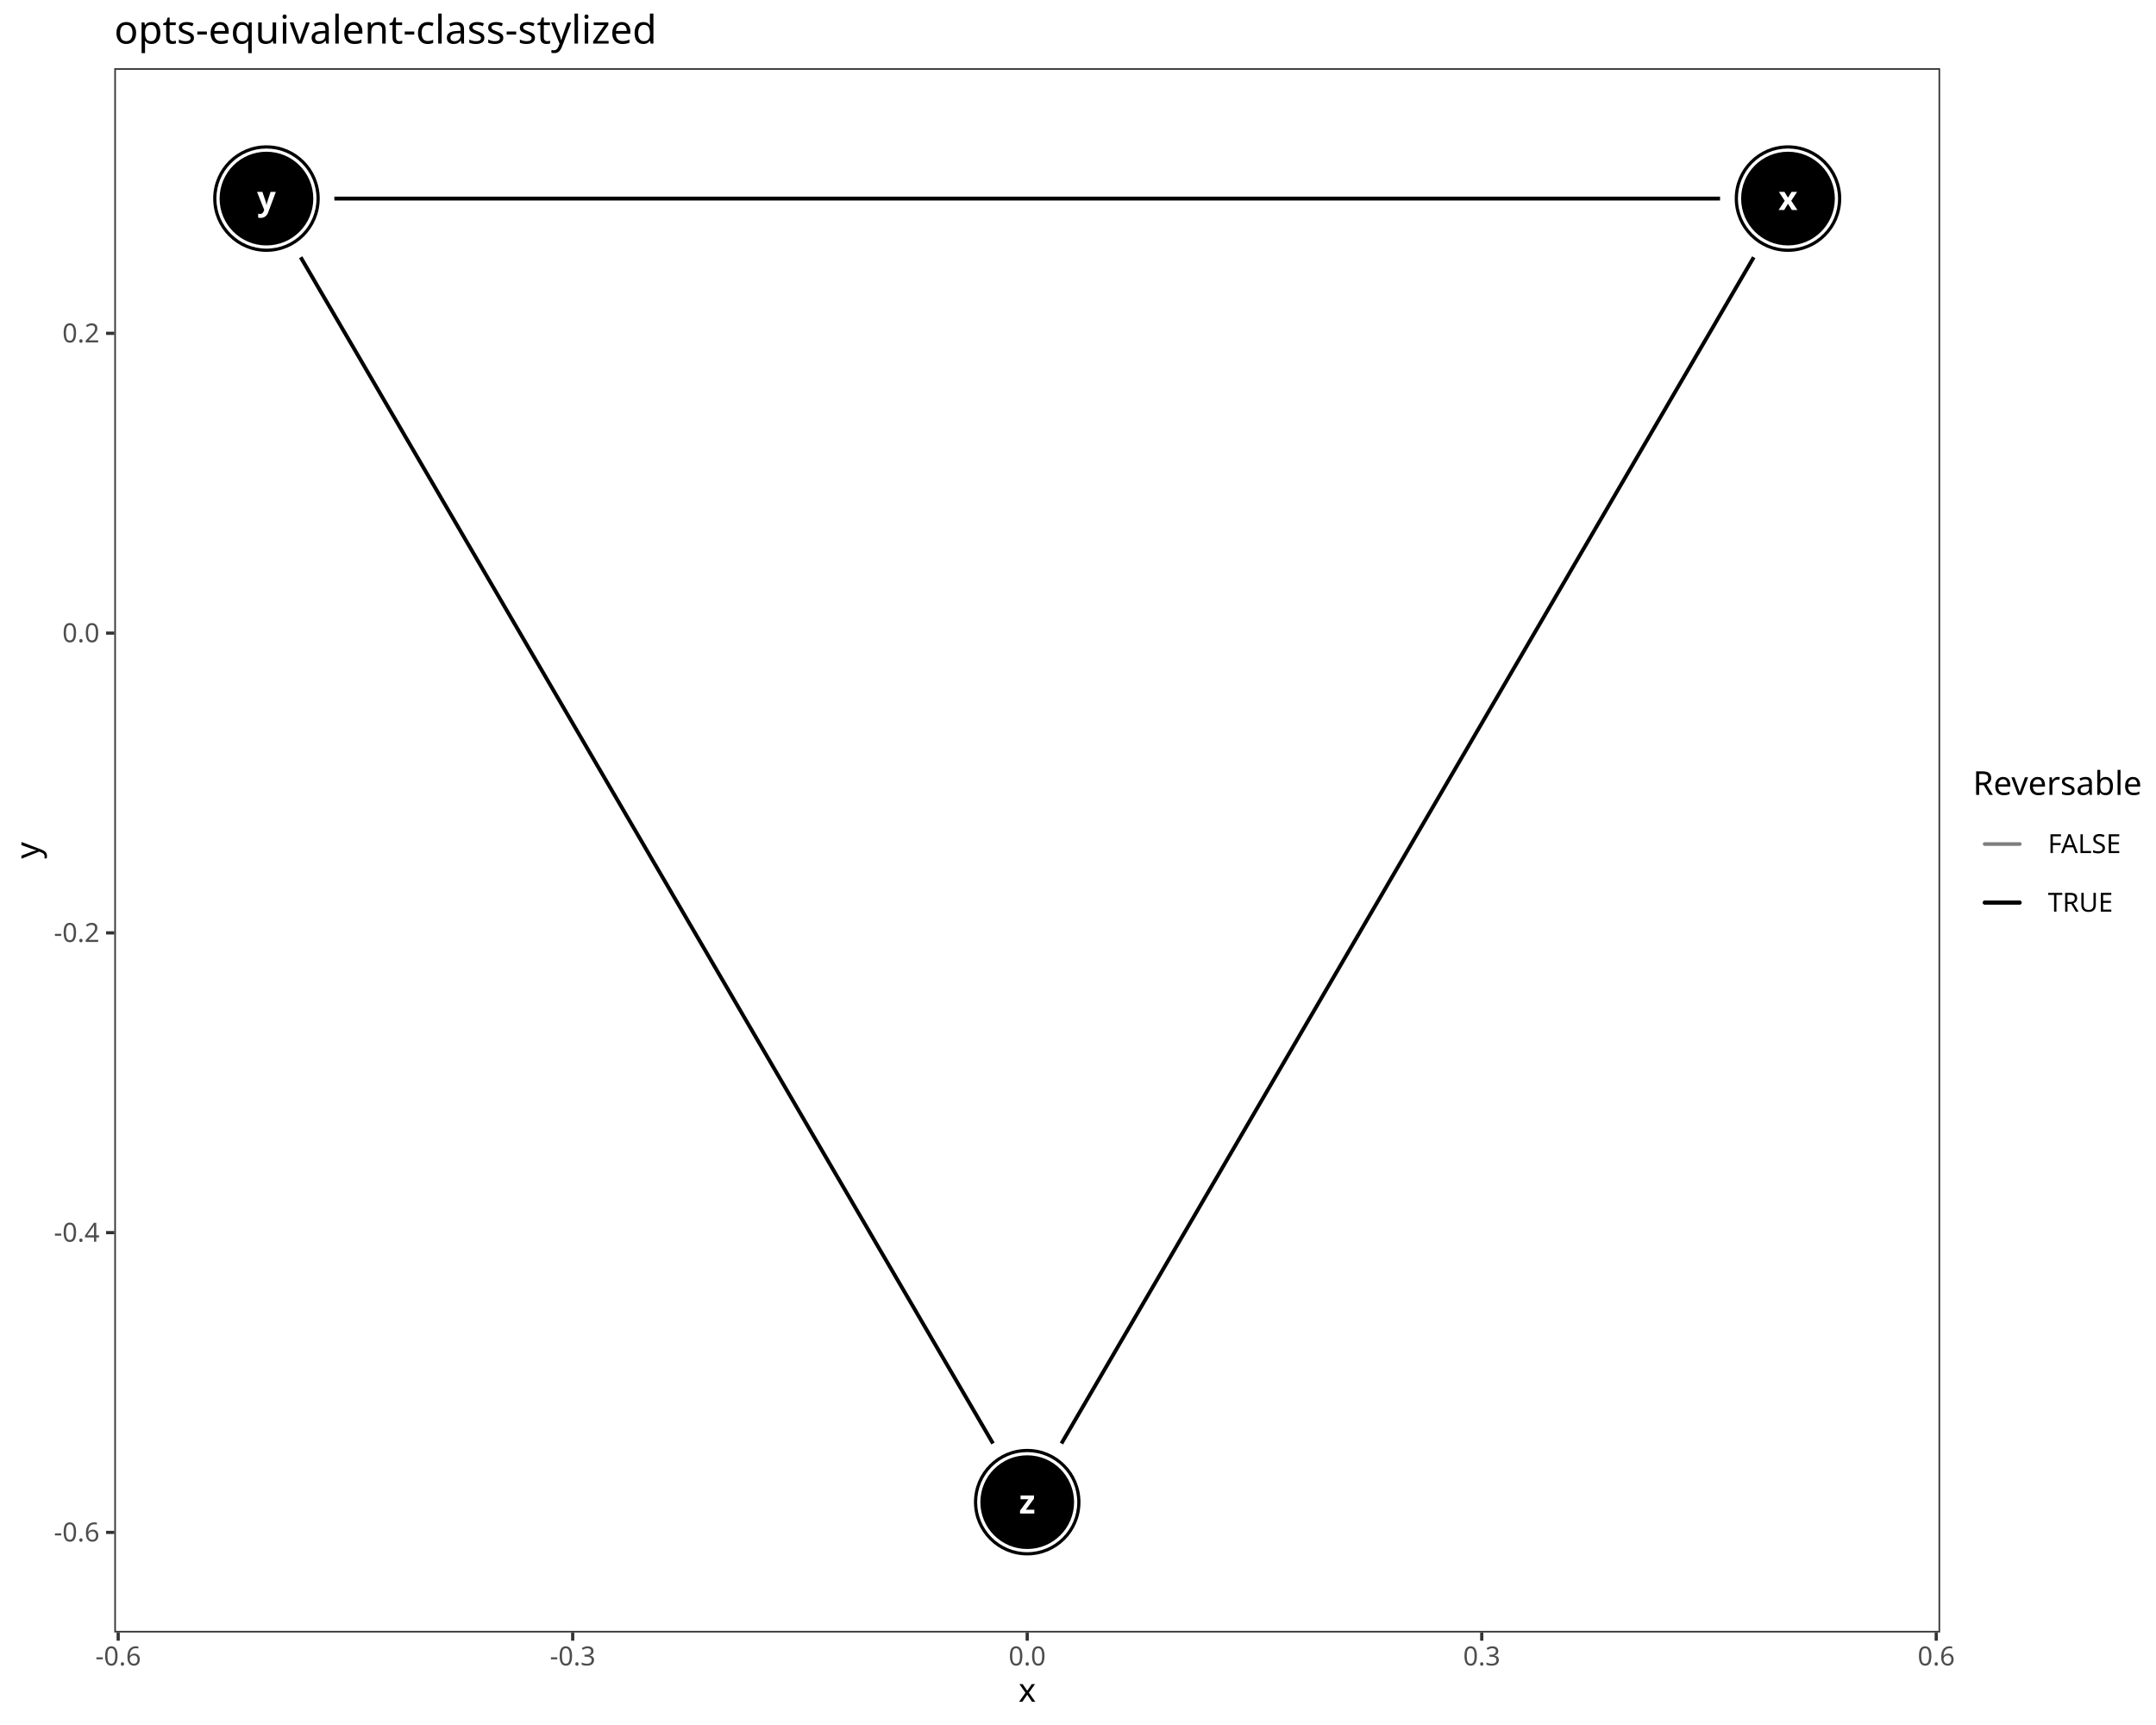
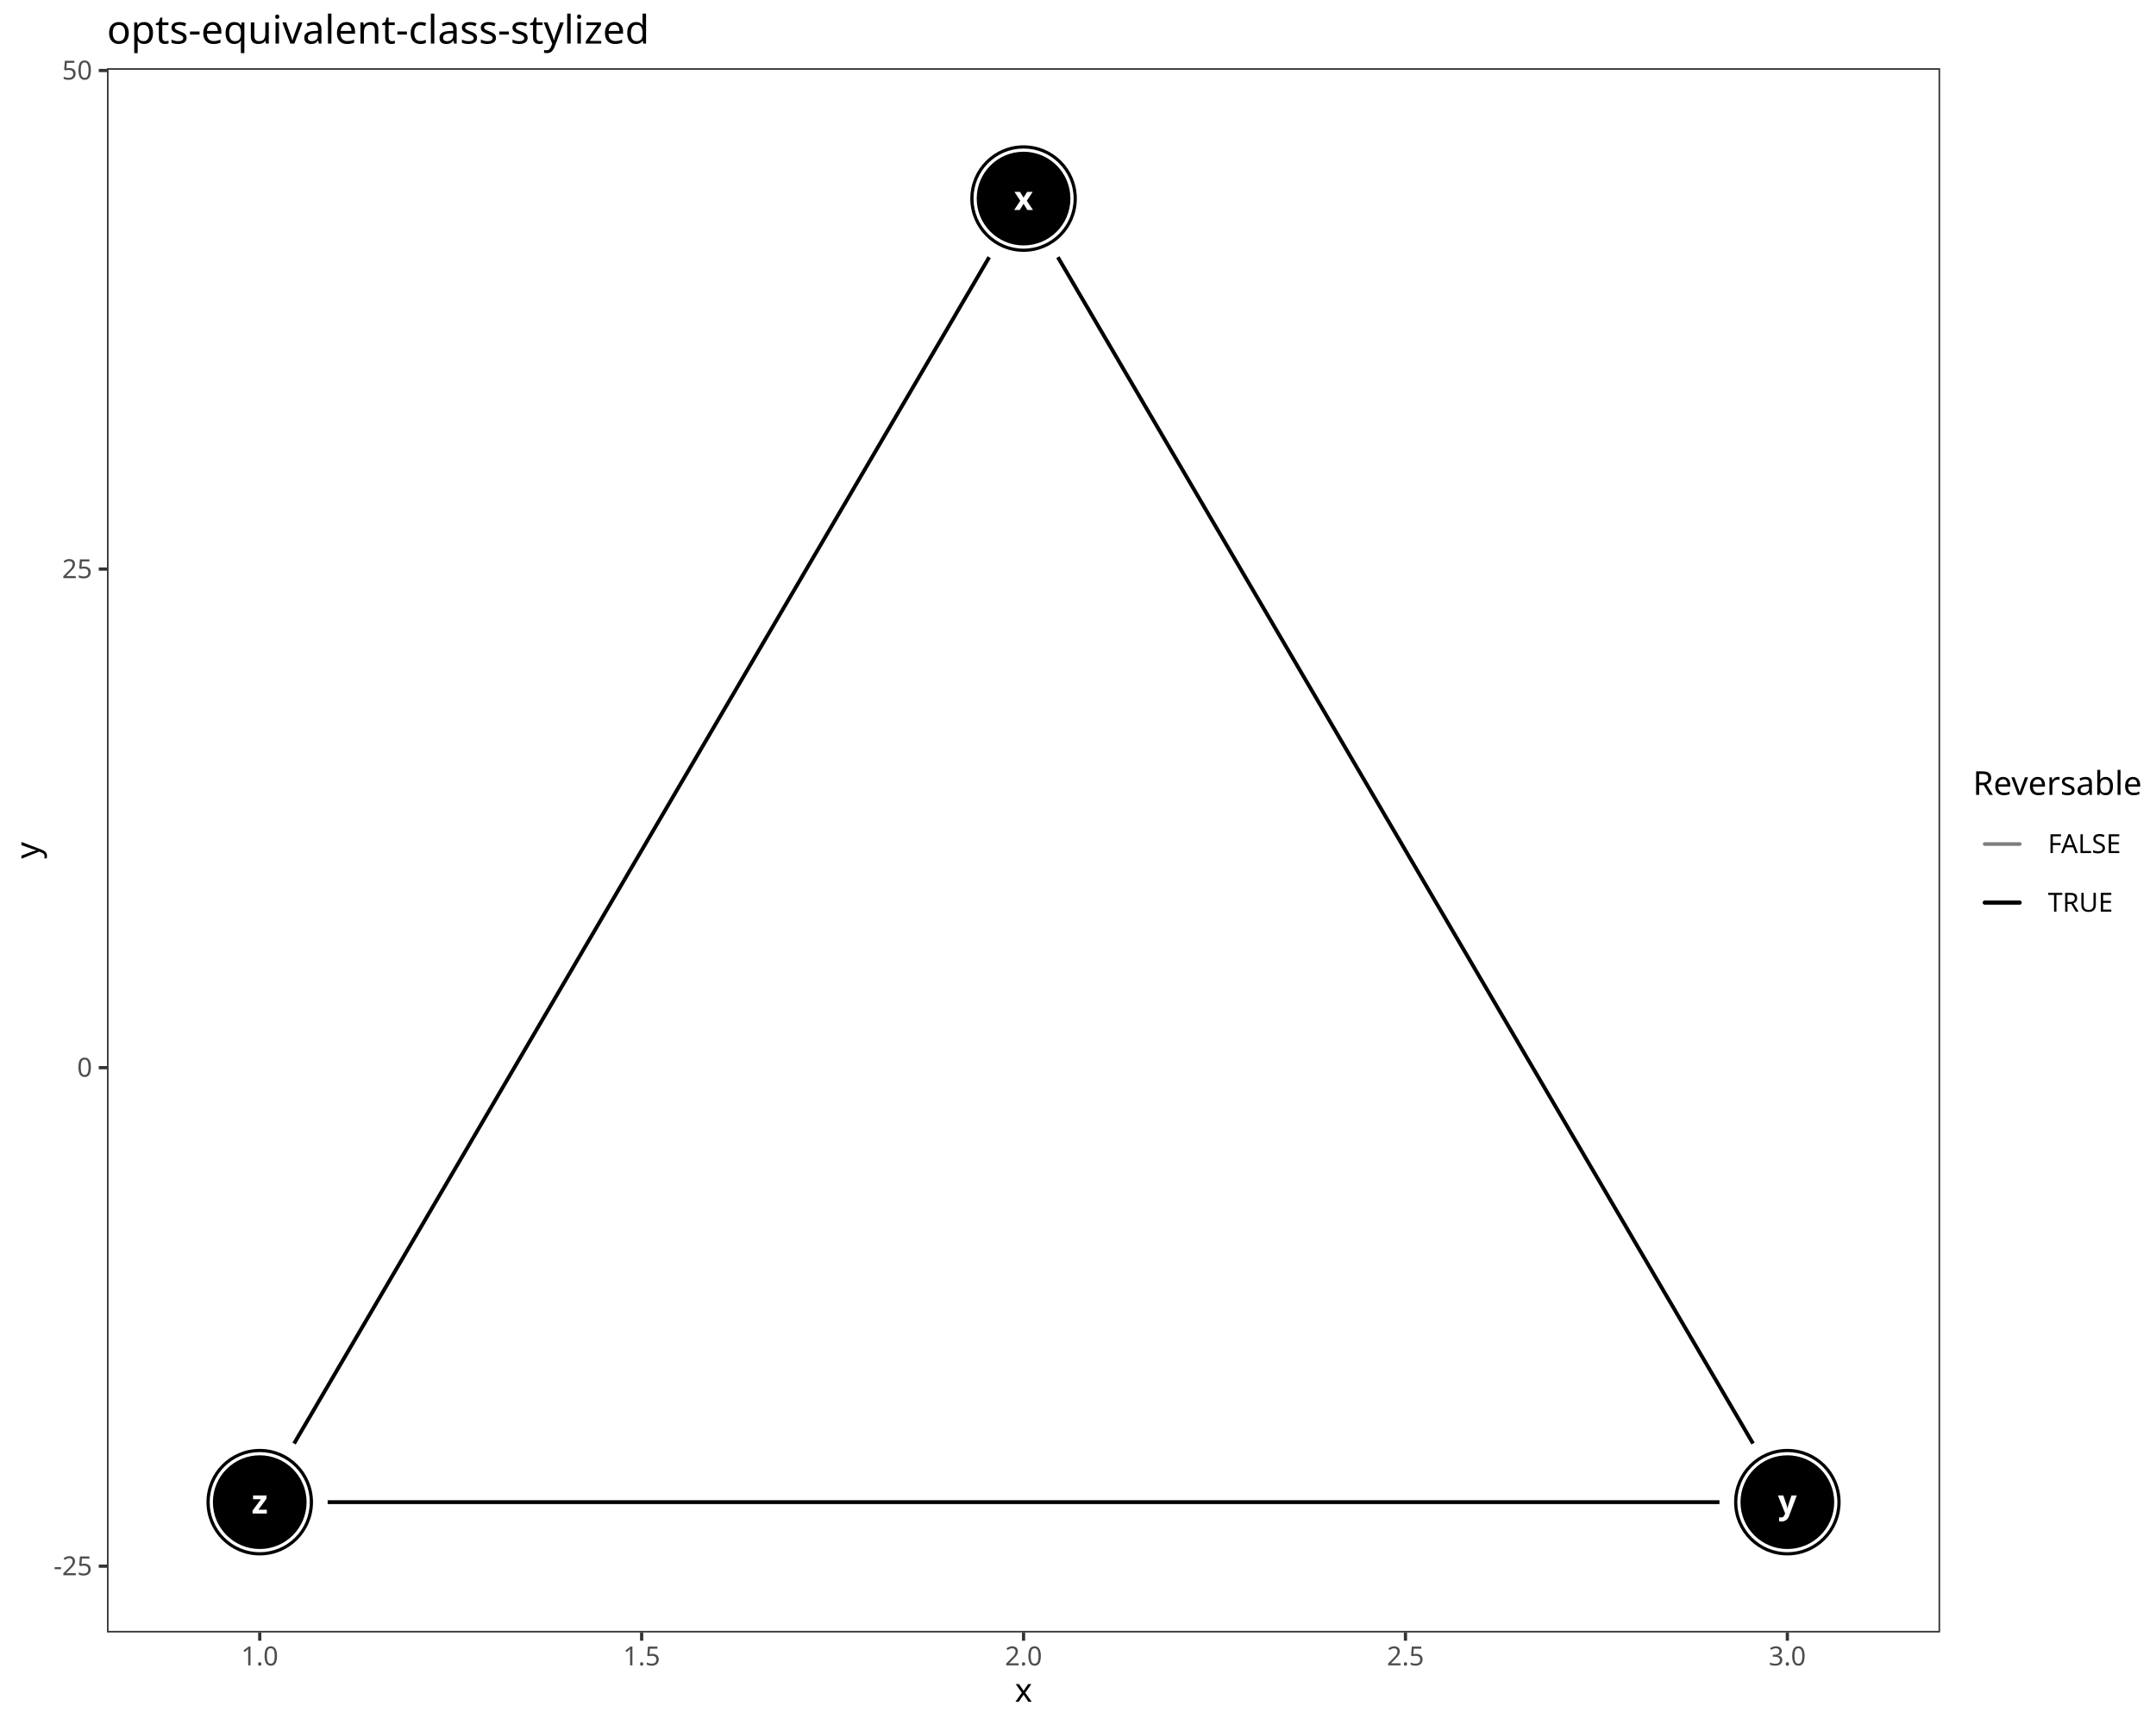
<svg xmlns="http://www.w3.org/2000/svg" class="svglite" data-engine-version="2.0" width="720.00pt" height="576.00pt" viewBox="0 0 720.00 576.00">
  <defs>
    <style type="text/css">
    .svglite line, .svglite polyline, .svglite polygon, .svglite path, .svglite rect, .svglite circle {
      fill: none;
      stroke: #000000;
      stroke-linecap: round;
      stroke-linejoin: round;
      stroke-miterlimit: 10.00;
    }
  </style>
  </defs>
  <rect width="100%" height="100%" style="stroke: none; fill: #FFFFFF;" />
  <defs>
    <clipPath id="cpMC4wMHw3MjAuMDB8MC4wMHw1NzYuMDA=">
      <rect x="0.00" y="0.00" width="720.00" height="576.00" />
    </clipPath>
  </defs>
  <g clip-path="url(#cpMC4wMHw3MjAuMDB8MC4wMHw1NzYuMDA=)">
    <rect x="0.00" y="0.00" width="720.00" height="576.00" style="stroke-width: 1.07; stroke: #FFFFFF; fill: #FFFFFF;" />
  </g>
  <defs>
-     <clipPath id="cpMzguMTd8NjQ3LjkxfDIyLjc4fDU0NS4xMQ==">
-       <rect x="38.17" y="22.78" width="609.74" height="522.33" />
+     <clipPath id="cpMzUuNzJ8NjQ3LjkxfDIyLjc4fDU0NS4xMQ==">
+       <rect x="35.72" y="22.78" width="612.19" height="522.33" />
    </clipPath>
  </defs>
-   <g clip-path="url(#cpMzguMTd8NjQ3LjkxfDIyLjc4fDU0NS4xMQ==)">
-     <rect x="38.17" y="22.78" width="609.74" height="522.33" style="stroke-width: 1.07; stroke: none; fill: #FFFFFF;" />
-     <polyline points="574.42,66.31 571.44,66.31 566.30,66.31 561.17,66.31 556.04,66.31 550.91,66.31 545.77,66.31 540.64,66.31 535.51,66.31 530.38,66.31 525.24,66.31 520.11,66.31 514.98,66.31 509.85,66.31 504.71,66.31 499.58,66.31 494.45,66.31 489.32,66.31 484.18,66.31 479.05,66.31 473.92,66.31 468.79,66.31 463.65,66.31 458.52,66.31 453.39,66.31 448.26,66.31 443.12,66.31 437.99,66.31 432.86,66.31 427.73,66.31 422.59,66.31 417.46,66.31 412.33,66.31 407.20,66.31 402.06,66.31 396.93,66.31 391.80,66.31 386.67,66.31 381.53,66.31 376.40,66.31 371.27,66.31 366.14,66.31 361.00,66.31 355.87,66.31 350.74,66.31 345.61,66.31 340.47,66.31 335.34,66.31 330.21,66.31 325.08,66.31 319.94,66.31 314.81,66.31 309.68,66.31 304.55,66.31 299.41,66.31 294.28,66.31 289.15,66.31 284.02,66.31 278.88,66.31 273.75,66.31 268.62,66.31 263.49,66.31 258.35,66.31 253.22,66.31 248.09,66.31 242.96,66.31 237.82,66.31 232.69,66.31 227.56,66.31 222.43,66.31 217.29,66.31 212.16,66.31 207.03,66.31 201.90,66.31 196.76,66.31 191.63,66.31 186.50,66.31 181.37,66.31 176.23,66.31 171.10,66.31 165.97,66.31 160.84,66.31 155.70,66.31 150.57,66.31 145.44,66.31 140.31,66.31 135.17,66.31 130.04,66.31 124.91,66.31 119.78,66.31 114.64,66.31 111.66,66.31 " style="stroke-width: 1.28; stroke-linecap: butt;" />
-     <polyline points="354.47,482.00 355.87,479.60 358.44,475.20 361.00,470.81 363.57,466.41 366.14,462.01 368.70,457.62 371.27,453.22 373.83,448.82 376.40,444.43 378.97,440.03 381.53,435.63 384.10,431.24 386.67,426.84 389.23,422.44 391.80,418.05 394.36,413.65 396.93,409.25 399.50,404.86 402.06,400.46 404.63,396.06 407.20,391.67 409.76,387.27 412.33,382.87 414.89,378.48 417.46,374.08 420.03,369.68 422.59,365.29 425.16,360.89 427.73,356.49 430.29,352.10 432.86,347.70 435.42,343.30 437.99,338.91 440.56,334.51 443.12,330.11 445.69,325.72 448.26,321.32 450.82,316.92 453.39,312.53 455.95,308.13 458.52,303.73 461.09,299.34 463.65,294.94 466.22,290.54 468.79,286.15 471.35,281.75 473.92,277.35 476.48,272.96 479.05,268.56 481.62,264.16 484.18,259.77 486.75,255.37 489.32,250.97 491.88,246.58 494.45,242.18 497.01,237.78 499.58,233.39 502.15,228.99 504.71,224.59 507.28,220.20 509.85,215.80 512.41,211.40 514.98,207.01 517.54,202.61 520.11,198.21 522.68,193.82 525.24,189.42 527.81,185.02 530.38,180.63 532.94,176.23 535.51,171.83 538.07,167.44 540.64,163.04 543.21,158.64 545.77,154.25 548.34,149.85 550.91,145.45 553.47,141.05 556.04,136.66 558.60,132.26 561.17,127.86 563.74,123.47 566.30,119.07 568.87,114.67 571.44,110.28 574.00,105.88 576.57,101.48 579.13,97.09 581.70,92.69 584.27,88.29 585.67,85.90 " style="stroke-width: 1.28; stroke-linecap: butt;" />
-     <polyline points="331.61,482.00 330.21,479.60 327.64,475.20 325.08,470.81 322.51,466.41 319.94,462.01 317.38,457.62 314.81,453.22 312.24,448.82 309.68,444.43 307.11,440.03 304.55,435.63 301.98,431.24 299.41,426.84 296.85,422.44 294.28,418.05 291.71,413.65 289.15,409.25 286.58,404.86 284.02,400.46 281.45,396.06 278.88,391.67 276.32,387.27 273.75,382.87 271.18,378.48 268.62,374.08 266.05,369.68 263.49,365.29 260.92,360.89 258.35,356.49 255.79,352.10 253.22,347.70 250.65,343.30 248.09,338.91 245.52,334.51 242.96,330.11 240.39,325.72 237.82,321.32 235.26,316.92 232.69,312.53 230.12,308.13 227.56,303.73 224.99,299.34 222.43,294.94 219.86,290.54 217.29,286.15 214.73,281.75 212.16,277.35 209.59,272.96 207.03,268.56 204.46,264.16 201.90,259.77 199.33,255.37 196.76,250.97 194.20,246.58 191.63,242.18 189.06,237.78 186.50,233.39 183.93,228.99 181.37,224.59 178.80,220.20 176.23,215.80 173.67,211.40 171.10,207.01 168.53,202.61 165.97,198.21 163.40,193.82 160.84,189.42 158.27,185.02 155.70,180.63 153.14,176.23 150.57,171.83 148.00,167.44 145.44,163.04 142.87,158.64 140.31,154.25 137.74,149.85 135.17,145.45 132.61,141.05 130.04,136.66 127.47,132.26 124.91,127.86 122.34,123.47 119.78,119.07 117.21,114.67 114.64,110.28 112.08,105.88 109.51,101.48 106.94,97.09 104.38,92.69 101.81,88.29 100.41,85.90 " style="stroke-width: 1.28; stroke-linecap: butt;" />
-     <circle cx="597.10" cy="66.31" r="17.43" style="stroke-width: 0.71; fill: #000000;" />
-     <circle cx="88.98" cy="66.31" r="17.43" style="stroke-width: 0.71; fill: #000000;" />
-     <circle cx="343.04" cy="501.59" r="17.43" style="stroke-width: 0.71; fill: #000000;" />
-     <circle cx="597.10" cy="66.31" r="16.36" style="stroke-width: 0.71; stroke: #FFFFFF; fill: #FFFFFF;" />
-     <circle cx="88.98" cy="66.31" r="16.36" style="stroke-width: 0.71; stroke: #FFFFFF; fill: #FFFFFF;" />
-     <circle cx="343.04" cy="501.59" r="16.36" style="stroke-width: 0.71; stroke: #FFFFFF; fill: #FFFFFF;" />
-     <circle cx="597.10" cy="66.31" r="15.29" style="stroke-width: 0.71; fill: #000000;" />
-     <circle cx="88.98" cy="66.31" r="15.29" style="stroke-width: 0.71; fill: #000000;" />
-     <circle cx="343.04" cy="501.59" r="15.29" style="stroke-width: 0.71; fill: #000000;" />
-     <text x="597.10" y="70.11" text-anchor="middle" style="font-size: 11.04px; font-weight: bold; fill: #FFFFFF; font-family: sans;" textLength="5.52px" lengthAdjust="spacingAndGlyphs">x</text>
-     <text x="88.98" y="70.11" text-anchor="middle" style="font-size: 11.04px; font-weight: bold; fill: #FFFFFF; font-family: sans;" textLength="5.52px" lengthAdjust="spacingAndGlyphs">y</text>
-     <text x="343.04" y="505.38" text-anchor="middle" style="font-size: 11.04px; font-weight: bold; fill: #FFFFFF; font-family: sans;" textLength="5.52px" lengthAdjust="spacingAndGlyphs">z</text>
-     <rect x="38.17" y="22.78" width="609.74" height="522.33" style="stroke-width: 1.07; stroke: #333333;" />
+   <g clip-path="url(#cpMzUuNzJ8NjQ3LjkxfDIyLjc4fDU0NS4xMQ==)">
+     <rect x="35.72" y="22.78" width="612.19" height="522.33" style="stroke-width: 1.07; stroke: none; fill: #FFFFFF;" />
+     <polyline points="353.28,85.88 354.70,88.29 357.28,92.69 359.85,97.09 362.43,101.48 365.01,105.88 367.58,110.28 370.16,114.67 372.74,119.07 375.31,123.47 377.89,127.86 380.47,132.26 383.04,136.66 385.62,141.05 388.19,145.45 390.77,149.85 393.35,154.25 395.92,158.64 398.50,163.04 401.08,167.44 403.65,171.83 406.23,176.23 408.81,180.63 411.38,185.02 413.96,189.42 416.54,193.82 419.11,198.21 421.69,202.61 424.27,207.01 426.84,211.40 429.42,215.80 432.00,220.20 434.57,224.59 437.15,228.99 439.73,233.39 442.30,237.78 444.88,242.18 447.46,246.58 450.03,250.97 452.61,255.37 455.19,259.77 457.76,264.16 460.34,268.56 462.91,272.96 465.49,277.35 468.07,281.75 470.64,286.15 473.22,290.54 475.80,294.94 478.37,299.34 480.95,303.73 483.53,308.13 486.10,312.53 488.68,316.92 491.26,321.32 493.83,325.72 496.41,330.11 498.99,334.51 501.56,338.91 504.14,343.30 506.72,347.70 509.29,352.10 511.87,356.49 514.45,360.89 517.02,365.29 519.60,369.68 522.18,374.08 524.75,378.48 527.33,382.87 529.90,387.27 532.48,391.67 535.06,396.06 537.63,400.46 540.21,404.86 542.79,409.25 545.36,413.65 547.94,418.05 550.52,422.44 553.09,426.84 555.67,431.24 558.25,435.63 560.82,440.03 563.40,444.43 565.98,448.82 568.55,453.22 571.13,457.62 573.71,462.01 576.28,466.41 578.86,470.81 581.44,475.20 584.01,479.60 585.43,482.02 " style="stroke-width: 1.28; stroke-linecap: butt;" />
+     <polyline points="98.21,482.02 99.62,479.60 102.20,475.20 104.78,470.81 107.35,466.41 109.93,462.01 112.50,457.62 115.08,453.22 117.66,448.82 120.23,444.43 122.81,440.03 125.39,435.63 127.96,431.24 130.54,426.84 133.12,422.44 135.69,418.05 138.27,413.65 140.85,409.25 143.42,404.86 146.00,400.46 148.58,396.06 151.15,391.67 153.73,387.27 156.31,382.87 158.88,378.48 161.46,374.08 164.04,369.68 166.61,365.29 169.19,360.89 171.77,356.49 174.34,352.10 176.92,347.70 179.50,343.30 182.07,338.91 184.65,334.51 187.22,330.11 189.80,325.72 192.38,321.32 194.95,316.92 197.53,312.53 200.11,308.13 202.68,303.73 205.26,299.34 207.84,294.94 210.41,290.54 212.99,286.15 215.57,281.75 218.14,277.35 220.72,272.96 223.30,268.56 225.87,264.16 228.45,259.77 231.03,255.37 233.60,250.97 236.18,246.58 238.76,242.18 241.33,237.78 243.91,233.39 246.49,228.99 249.06,224.59 251.64,220.20 254.21,215.80 256.79,211.40 259.37,207.01 261.94,202.61 264.52,198.21 267.10,193.82 269.67,189.42 272.25,185.02 274.83,180.63 277.40,176.23 279.98,171.83 282.56,167.44 285.13,163.04 287.71,158.64 290.29,154.25 292.86,149.85 295.44,145.45 298.02,141.05 300.59,136.66 303.17,132.26 305.75,127.86 308.32,123.47 310.90,119.07 313.48,114.67 316.05,110.28 318.63,105.88 321.20,101.48 323.78,97.09 326.36,92.69 328.93,88.29 330.35,85.88 " style="stroke-width: 1.28; stroke-linecap: butt;" />
+     <polyline points="109.42,501.59 112.50,501.59 117.66,501.59 122.81,501.59 127.96,501.59 133.12,501.59 138.27,501.59 143.42,501.59 148.58,501.59 153.73,501.59 158.88,501.59 164.04,501.59 169.19,501.59 174.34,501.59 179.50,501.59 184.65,501.59 189.80,501.59 194.95,501.59 200.11,501.59 205.26,501.59 210.41,501.59 215.57,501.59 220.72,501.59 225.87,501.59 231.03,501.59 236.18,501.59 241.33,501.59 246.49,501.59 251.64,501.59 256.79,501.59 261.94,501.59 267.10,501.59 272.25,501.59 277.40,501.59 282.56,501.59 287.71,501.59 292.86,501.59 298.02,501.59 303.17,501.59 308.32,501.59 313.48,501.59 318.63,501.59 323.78,501.59 328.93,501.59 334.09,501.59 339.24,501.59 344.39,501.59 349.55,501.59 354.70,501.59 359.85,501.59 365.01,501.59 370.16,501.59 375.31,501.59 380.47,501.59 385.62,501.59 390.77,501.59 395.92,501.59 401.08,501.59 406.23,501.59 411.38,501.59 416.54,501.59 421.69,501.59 426.84,501.59 432.00,501.59 437.15,501.59 442.30,501.59 447.46,501.59 452.61,501.59 457.76,501.59 462.91,501.59 468.07,501.59 473.22,501.59 478.37,501.59 483.53,501.59 488.68,501.59 493.83,501.59 498.99,501.59 504.14,501.59 509.29,501.59 514.45,501.59 519.60,501.59 524.75,501.59 529.90,501.59 535.06,501.59 540.21,501.59 545.36,501.59 550.52,501.59 555.67,501.59 560.82,501.59 565.98,501.59 571.13,501.59 574.22,501.59 " style="stroke-width: 1.28; stroke-linecap: butt;" />
+     <circle cx="341.82" cy="66.31" r="17.43" style="stroke-width: 0.71; fill: #000000;" />
+     <circle cx="596.89" cy="501.59" r="17.43" style="stroke-width: 0.71; fill: #000000;" />
+     <circle cx="86.74" cy="501.59" r="17.43" style="stroke-width: 0.71; fill: #000000;" />
+     <circle cx="341.82" cy="66.31" r="16.36" style="stroke-width: 0.71; stroke: #FFFFFF; fill: #FFFFFF;" />
+     <circle cx="596.89" cy="501.59" r="16.36" style="stroke-width: 0.71; stroke: #FFFFFF; fill: #FFFFFF;" />
+     <circle cx="86.74" cy="501.59" r="16.36" style="stroke-width: 0.71; stroke: #FFFFFF; fill: #FFFFFF;" />
+     <circle cx="341.82" cy="66.31" r="15.29" style="stroke-width: 0.71; fill: #000000;" />
+     <circle cx="596.89" cy="501.59" r="15.29" style="stroke-width: 0.71; fill: #000000;" />
+     <circle cx="86.74" cy="501.59" r="15.29" style="stroke-width: 0.71; fill: #000000;" />
+     <text x="341.82" y="70.11" text-anchor="middle" style="font-size: 11.04px; font-weight: bold; fill: #FFFFFF; font-family: sans;" textLength="5.52px" lengthAdjust="spacingAndGlyphs">x</text>
+     <text x="596.89" y="505.38" text-anchor="middle" style="font-size: 11.04px; font-weight: bold; fill: #FFFFFF; font-family: sans;" textLength="5.52px" lengthAdjust="spacingAndGlyphs">y</text>
+     <text x="86.74" y="505.38" text-anchor="middle" style="font-size: 11.04px; font-weight: bold; fill: #FFFFFF; font-family: sans;" textLength="5.52px" lengthAdjust="spacingAndGlyphs">z</text>
+     <rect x="35.72" y="22.78" width="612.19" height="522.33" style="stroke-width: 1.07; stroke: #333333;" />
  </g>
  <g clip-path="url(#cpMC4wMHw3MjAuMDB8MC4wMHw1NzYuMDA=)">
-     <text x="33.24" y="514.71" text-anchor="end" style="font-size: 8.80px; fill: #4D4D4D; font-family: sans;" textLength="15.16px" lengthAdjust="spacingAndGlyphs">-0.6</text>
-     <text x="33.24" y="414.62" text-anchor="end" style="font-size: 8.80px; fill: #4D4D4D; font-family: sans;" textLength="15.16px" lengthAdjust="spacingAndGlyphs">-0.4</text>
-     <text x="33.24" y="314.53" text-anchor="end" style="font-size: 8.80px; fill: #4D4D4D; font-family: sans;" textLength="15.16px" lengthAdjust="spacingAndGlyphs">-0.2</text>
-     <text x="33.24" y="214.43" text-anchor="end" style="font-size: 8.80px; fill: #4D4D4D; font-family: sans;" textLength="12.23px" lengthAdjust="spacingAndGlyphs">0.0</text>
-     <text x="33.24" y="114.34" text-anchor="end" style="font-size: 8.80px; fill: #4D4D4D; font-family: sans;" textLength="12.23px" lengthAdjust="spacingAndGlyphs">0.2</text>
-     <polyline points="35.43,511.69 38.17,511.69 " style="stroke-width: 1.07; stroke: #333333; stroke-linecap: butt;" />
-     <polyline points="35.43,411.59 38.17,411.59 " style="stroke-width: 1.07; stroke: #333333; stroke-linecap: butt;" />
-     <polyline points="35.43,311.50 38.17,311.50 " style="stroke-width: 1.07; stroke: #333333; stroke-linecap: butt;" />
-     <polyline points="35.43,211.40 38.17,211.40 " style="stroke-width: 1.07; stroke: #333333; stroke-linecap: butt;" />
-     <polyline points="35.43,111.31 38.17,111.31 " style="stroke-width: 1.07; stroke: #333333; stroke-linecap: butt;" />
-     <polyline points="39.47,547.85 39.47,545.11 " style="stroke-width: 1.07; stroke: #333333; stroke-linecap: butt;" />
-     <polyline points="191.25,547.85 191.25,545.11 " style="stroke-width: 1.07; stroke: #333333; stroke-linecap: butt;" />
-     <polyline points="343.04,547.85 343.04,545.11 " style="stroke-width: 1.07; stroke: #333333; stroke-linecap: butt;" />
-     <polyline points="494.83,547.85 494.83,545.11 " style="stroke-width: 1.07; stroke: #333333; stroke-linecap: butt;" />
-     <polyline points="646.61,547.85 646.61,545.11 " style="stroke-width: 1.07; stroke: #333333; stroke-linecap: butt;" />
-     <text x="39.47" y="556.10" text-anchor="middle" style="font-size: 8.80px; fill: #4D4D4D; font-family: sans;" textLength="15.16px" lengthAdjust="spacingAndGlyphs">-0.6</text>
-     <text x="191.25" y="556.10" text-anchor="middle" style="font-size: 8.80px; fill: #4D4D4D; font-family: sans;" textLength="15.16px" lengthAdjust="spacingAndGlyphs">-0.3</text>
-     <text x="343.04" y="556.10" text-anchor="middle" style="font-size: 8.80px; fill: #4D4D4D; font-family: sans;" textLength="12.23px" lengthAdjust="spacingAndGlyphs">0.0</text>
-     <text x="494.83" y="556.10" text-anchor="middle" style="font-size: 8.80px; fill: #4D4D4D; font-family: sans;" textLength="12.23px" lengthAdjust="spacingAndGlyphs">0.3</text>
-     <text x="646.61" y="556.10" text-anchor="middle" style="font-size: 8.80px; fill: #4D4D4D; font-family: sans;" textLength="12.23px" lengthAdjust="spacingAndGlyphs">0.6</text>
-     <text x="343.04" y="568.24" text-anchor="middle" style="font-size: 11.00px; font-family: sans;" textLength="5.50px" lengthAdjust="spacingAndGlyphs">x</text>
+     <text x="30.79" y="526.00" text-anchor="end" style="font-size: 8.80px; fill: #4D4D4D; font-family: sans;" textLength="12.72px" lengthAdjust="spacingAndGlyphs">-25</text>
+     <text x="30.79" y="359.52" text-anchor="end" style="font-size: 8.80px; fill: #4D4D4D; font-family: sans;" textLength="4.89px" lengthAdjust="spacingAndGlyphs">0</text>
+     <text x="30.79" y="193.05" text-anchor="end" style="font-size: 8.80px; fill: #4D4D4D; font-family: sans;" textLength="9.79px" lengthAdjust="spacingAndGlyphs">25</text>
+     <text x="30.79" y="26.57" text-anchor="end" style="font-size: 8.80px; fill: #4D4D4D; font-family: sans;" textLength="9.79px" lengthAdjust="spacingAndGlyphs">50</text>
+     <polyline points="32.98,522.97 35.72,522.97 " style="stroke-width: 1.07; stroke: #333333; stroke-linecap: butt;" />
+     <polyline points="32.98,356.50 35.72,356.50 " style="stroke-width: 1.07; stroke: #333333; stroke-linecap: butt;" />
+     <polyline points="32.98,190.02 35.72,190.02 " style="stroke-width: 1.07; stroke: #333333; stroke-linecap: butt;" />
+     <polyline points="32.98,23.54 35.72,23.54 " style="stroke-width: 1.07; stroke: #333333; stroke-linecap: butt;" />
+     <polyline points="86.74,547.85 86.74,545.11 " style="stroke-width: 1.07; stroke: #333333; stroke-linecap: butt;" />
+     <polyline points="214.28,547.85 214.28,545.11 " style="stroke-width: 1.07; stroke: #333333; stroke-linecap: butt;" />
+     <polyline points="341.82,547.85 341.82,545.11 " style="stroke-width: 1.07; stroke: #333333; stroke-linecap: butt;" />
+     <polyline points="469.36,547.85 469.36,545.11 " style="stroke-width: 1.07; stroke: #333333; stroke-linecap: butt;" />
+     <polyline points="596.89,547.85 596.89,545.11 " style="stroke-width: 1.07; stroke: #333333; stroke-linecap: butt;" />
+     <text x="86.74" y="556.10" text-anchor="middle" style="font-size: 8.80px; fill: #4D4D4D; font-family: sans;" textLength="12.23px" lengthAdjust="spacingAndGlyphs">1.0</text>
+     <text x="214.28" y="556.10" text-anchor="middle" style="font-size: 8.80px; fill: #4D4D4D; font-family: sans;" textLength="12.23px" lengthAdjust="spacingAndGlyphs">1.5</text>
+     <text x="341.82" y="556.10" text-anchor="middle" style="font-size: 8.80px; fill: #4D4D4D; font-family: sans;" textLength="12.23px" lengthAdjust="spacingAndGlyphs">2.0</text>
+     <text x="469.36" y="556.10" text-anchor="middle" style="font-size: 8.80px; fill: #4D4D4D; font-family: sans;" textLength="12.23px" lengthAdjust="spacingAndGlyphs">2.5</text>
+     <text x="596.89" y="556.10" text-anchor="middle" style="font-size: 8.80px; fill: #4D4D4D; font-family: sans;" textLength="12.23px" lengthAdjust="spacingAndGlyphs">3.0</text>
+     <text x="341.82" y="568.24" text-anchor="middle" style="font-size: 11.00px; font-family: sans;" textLength="5.50px" lengthAdjust="spacingAndGlyphs">x</text>
    <text transform="translate(13.05,283.95) rotate(-90)" text-anchor="middle" style="font-size: 11.00px; font-family: sans;" textLength="5.50px" lengthAdjust="spacingAndGlyphs">y</text>
    <rect x="658.87" y="256.72" width="55.65" height="54.45" style="stroke-width: 1.07; stroke: none; fill: #FFFFFF;" />
    <text x="658.87" y="265.43" style="font-size: 11.00px; font-family: sans;" textLength="55.65px" lengthAdjust="spacingAndGlyphs">Reversable</text>
    <rect x="658.87" y="272.06" width="19.56" height="19.56" style="stroke-width: 1.07; stroke: none; fill: #FFFFFF;" />
    <line x1="662.78" y1="281.84" x2="674.52" y2="281.84" style="stroke-width: 1.19; stroke: #000000; stroke-opacity: 0.30;" />
    <line x1="662.78" y1="281.84" x2="674.52" y2="281.84" style="stroke-width: 1.19; stroke: #000000; stroke-opacity: 0.30;" />
    <rect x="658.87" y="291.61" width="19.56" height="19.56" style="stroke-width: 1.07; stroke: none; fill: #FFFFFF;" />
    <line x1="662.78" y1="301.39" x2="674.52" y2="301.39" style="stroke-width: 1.19;" />
    <line x1="662.78" y1="301.39" x2="674.52" y2="301.39" style="stroke-width: 1.19;" />
    <line x1="662.78" y1="301.39" x2="674.52" y2="301.39" style="stroke-width: 1.19;" />
    <text x="683.91" y="284.86" style="font-size: 8.80px; font-family: sans;" textLength="27.88px" lengthAdjust="spacingAndGlyphs">FALSE</text>
    <text x="683.91" y="304.42" style="font-size: 8.80px; font-family: sans;" textLength="23.96px" lengthAdjust="spacingAndGlyphs">TRUE</text>
-     <text x="38.17" y="14.56" style="font-size: 13.20px; font-family: sans;" textLength="172.44px" lengthAdjust="spacingAndGlyphs">opts-equivalent-class-stylized</text>
+     <text x="35.72" y="14.56" style="font-size: 13.20px; font-family: sans;" textLength="172.44px" lengthAdjust="spacingAndGlyphs">opts-equivalent-class-stylized</text>
  </g>
</svg>
